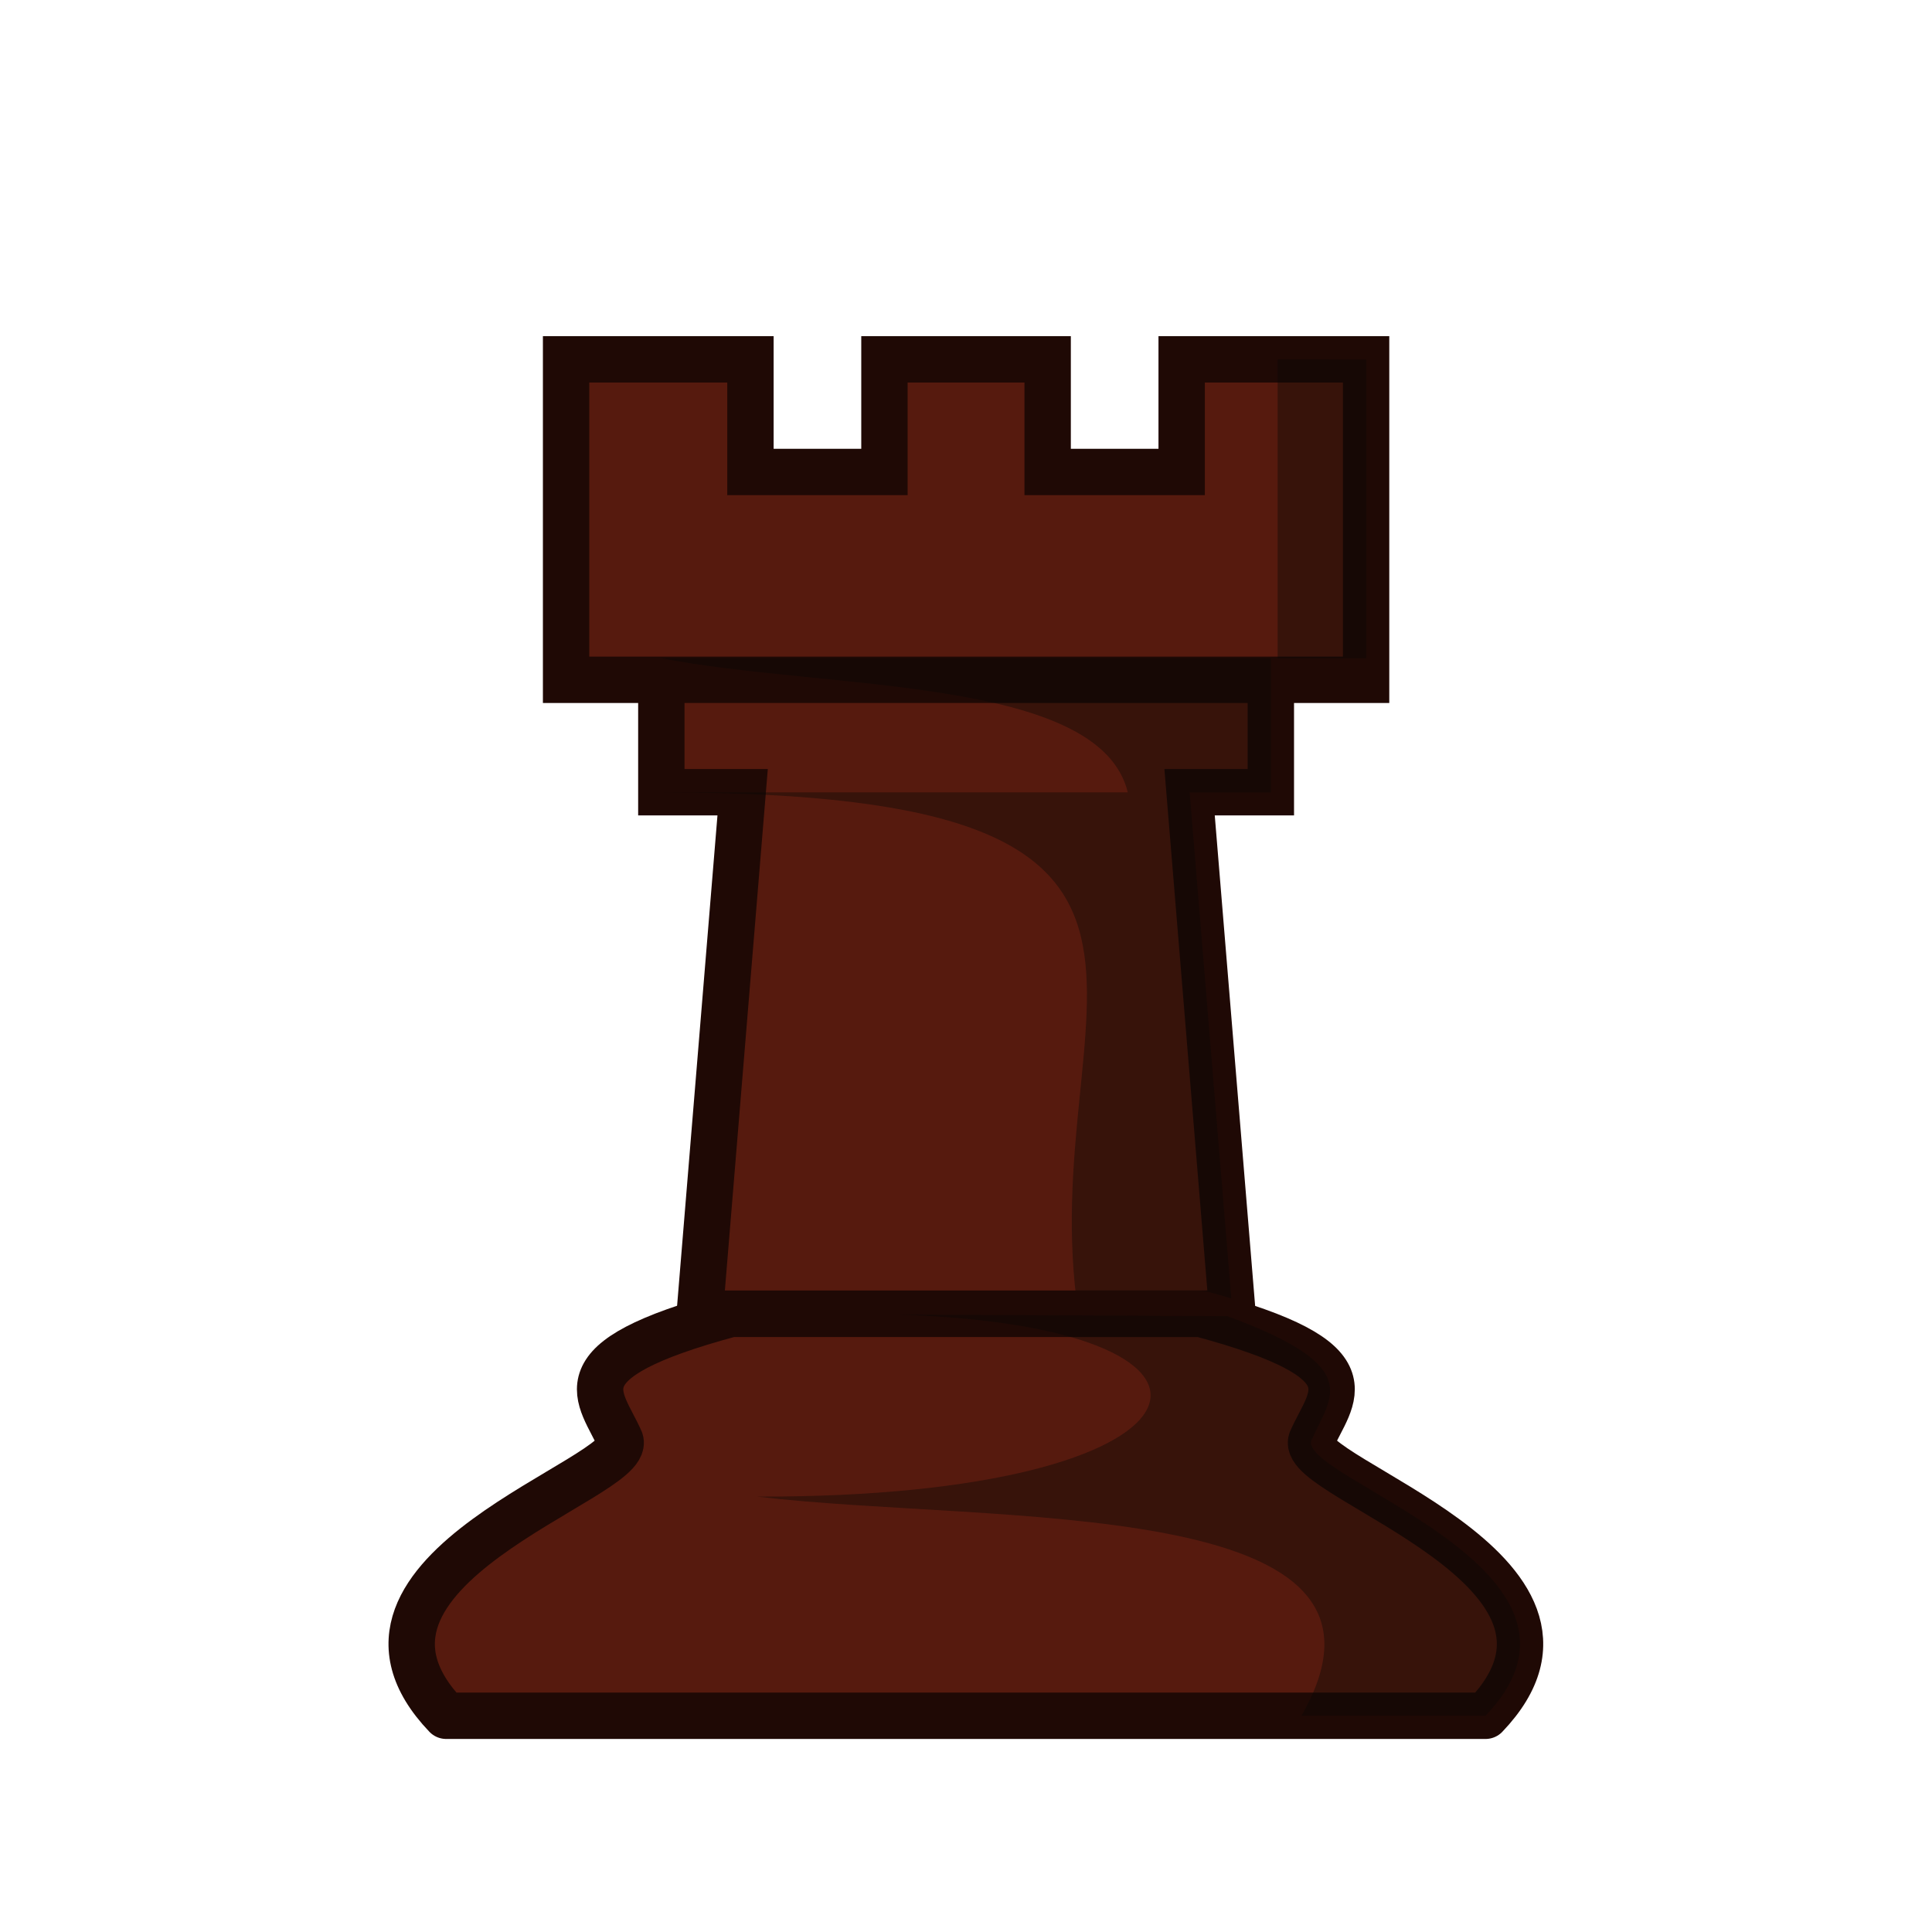
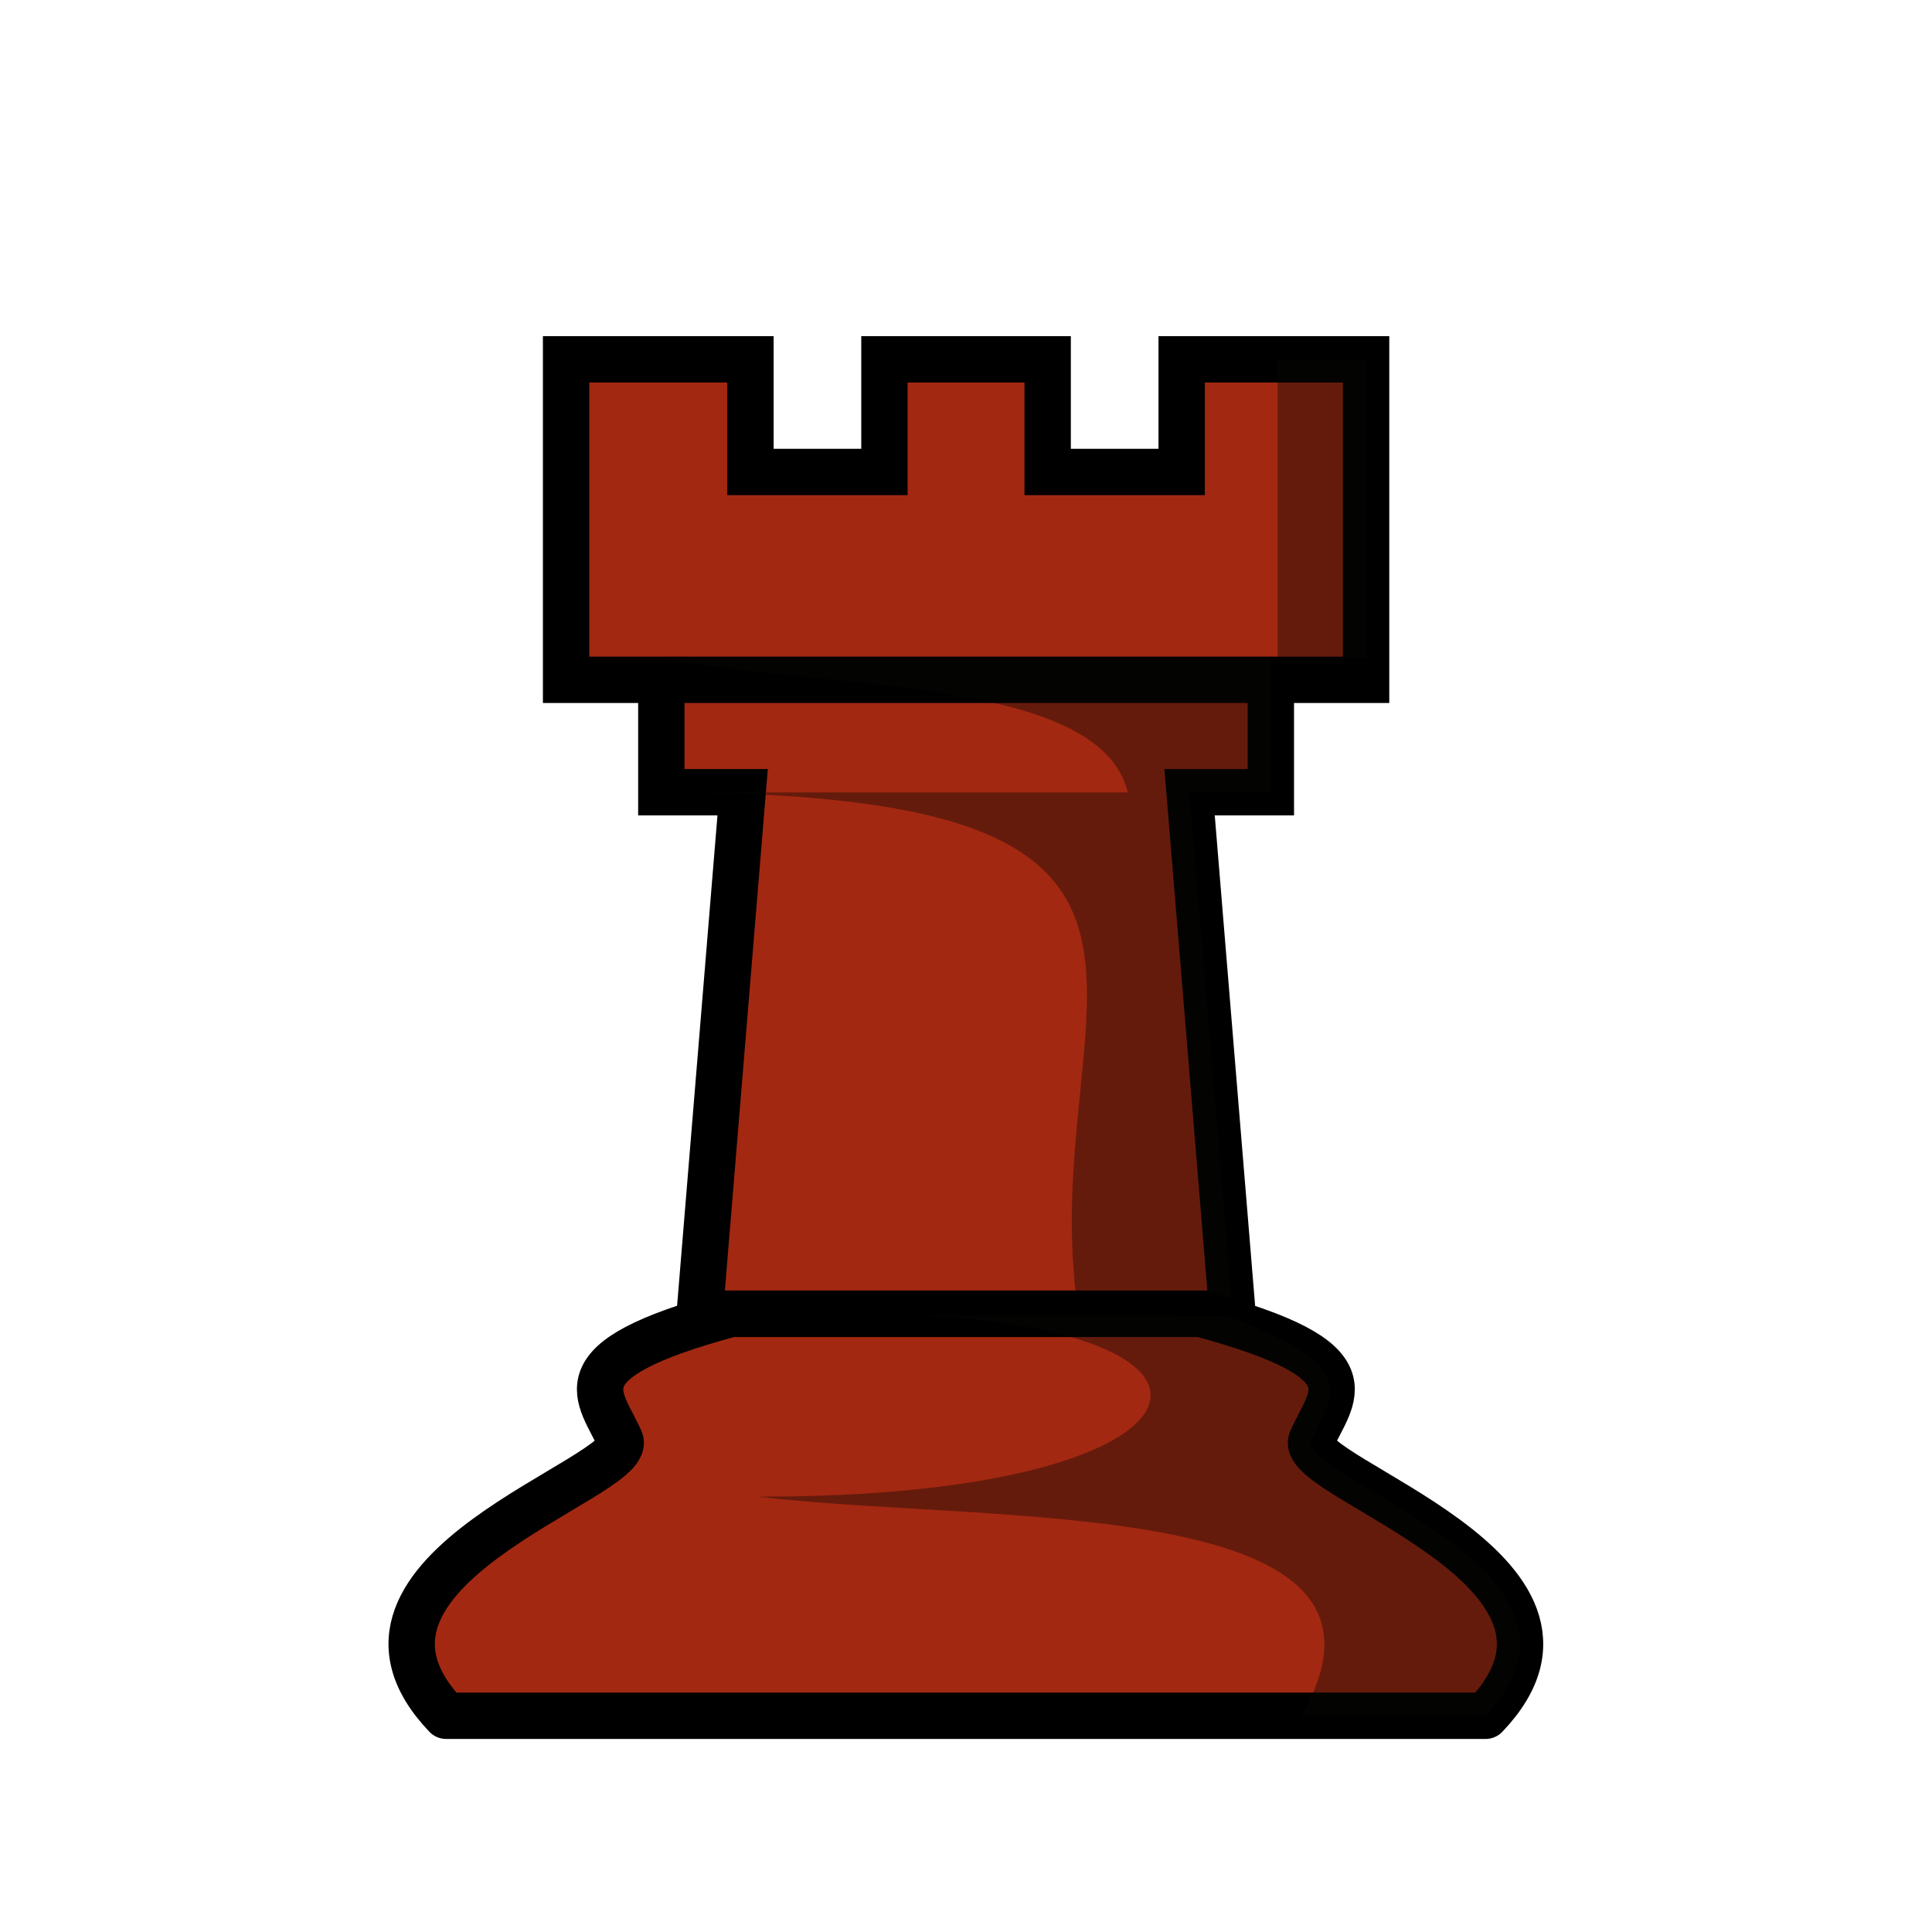
<svg xmlns="http://www.w3.org/2000/svg" width="50mm" height="50mm" clip-rule="evenodd" fill-rule="evenodd" image-rendering="optimizeQuality" shape-rendering="geometricPrecision" text-rendering="geometricPrecision" version="1.1" viewBox="0 0 50 50">
  <g transform="translate(405.96 -295.12)">
    <g transform="translate(-1.8446 50.203)">
-       <path d="m-387 262.51h15.775m-18.24-8.293v8.293l2.465 2e-5v2.91h2.104l-1.111 13.494h13.789l-1.111-13.494h2.103v-2.91l2.465-2e-5v-8.293h-4.773v2.915h-3.468v-2.915h-4.224v2.915h-3.468v-2.915z" fill="#561a0e" stroke="#1f0905" stroke-width="1.2" />
+       <path d="m-387 262.51h15.775m-18.24-8.293v8.293l2.465 2e-5v2.91h2.104l-1.111 13.494h13.789l-1.111-13.494h2.103v-2.91l2.465-2e-5v-8.293h-4.773v2.915h-3.468v-2.915h-4.224v2.915h-3.468v-2.915z" fill="#a32811" stroke="#000" stroke-width="1.2" />
      <path d="m-371.05 254.22v7.731l-15.949 1e-5c4.248 0.83 11.34 0.454 12.071 3.473l-12.071 2e-5c15.775-2e-5 9.582 5.462 10.793 13.495l3.989-4.3e-4 -1.111-13.494h2.104v-3.473h2.466v-7.731z" fill="#070705" opacity=".4" />
-       <path d="m-385.2 278.92c-4.548 1.223-3.372 2.11-2.861 3.278 0.335 0.981-8.099 3.364-4.508 7.123h26.9c3.591-3.759-4.843-6.142-4.508-7.123 0.511-1.168 1.688-2.055-2.861-3.278z" fill="#561a0e" stroke="#1f0905" stroke-linejoin="round" stroke-width="1.2" />
+       <path d="m-385.2 278.92c-4.548 1.223-3.372 2.11-2.861 3.278 0.335 0.981-8.099 3.364-4.508 7.123h26.9c3.591-3.759-4.843-6.142-4.508-7.123 0.511-1.168 1.688-2.055-2.861-3.278z" fill="#a32811" stroke="#000" stroke-linejoin="round" stroke-width="1.2" />
      <path d="m-380.83 278.94c9.842 0.322 8.399 4.743-3.688 4.709 6.068 0.727 17.39-0.087 14.085 5.671h4.763c3.591-3.759-4.842-6.142-4.508-7.123 0.503-1.151 1.407-1.893-2.173-3.218" fill="#070705" opacity=".4" />
    </g>
  </g>
</svg>
